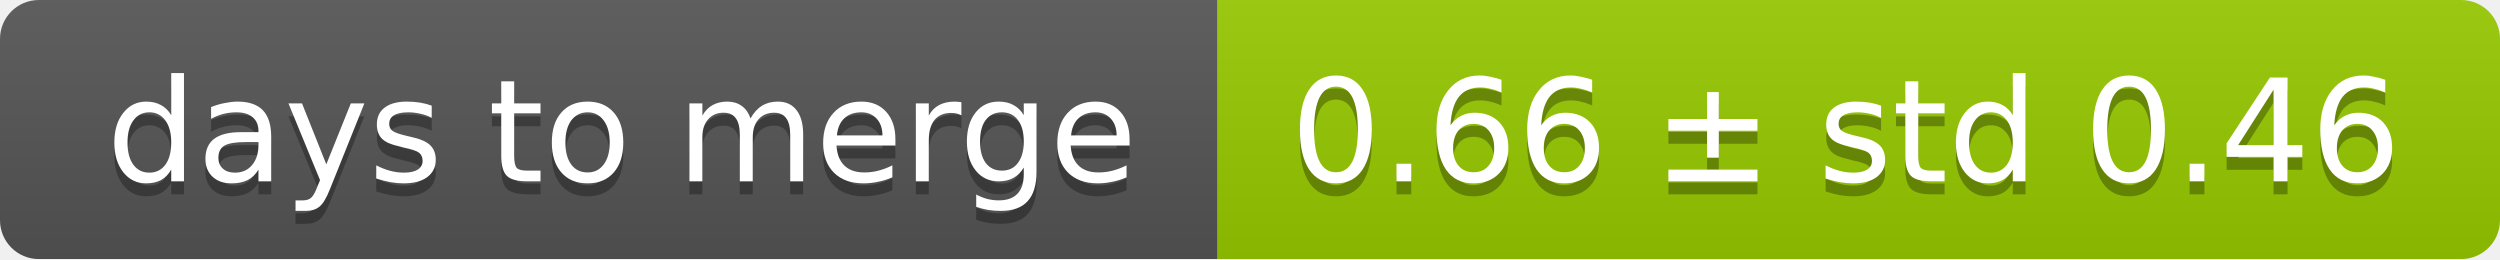
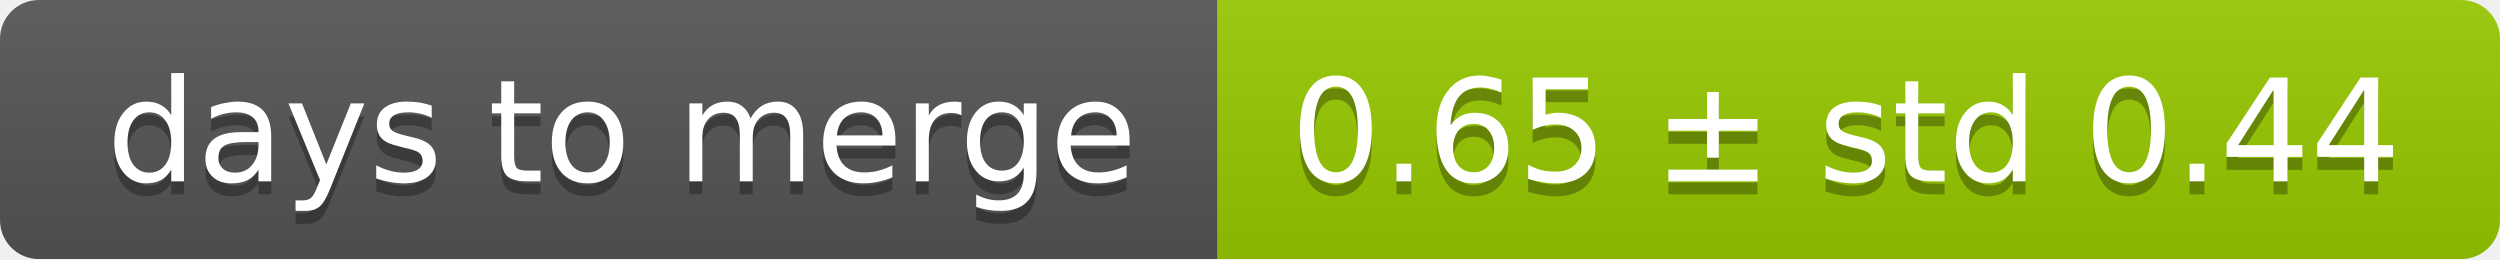
<svg xmlns="http://www.w3.org/2000/svg" width="193" height="20">
  <linearGradient id="smooth" x2="0" y2="100%">
    <stop offset="0" stop-color="#bbb" stop-opacity=".1" />
    <stop offset="1" stop-opacity=".1" />
  </linearGradient>
  <mask id="round">
    <rect width="193" height="20" rx="3" fill="#fff" />
  </mask>
  <g mask="url(#round)">
    <rect width="94" height="20" fill="#555" />
    <rect x="94" width="99" height="20" fill="#97ca00" />
    <rect width="193" height="20" fill="url(#smooth)" />
  </g>
  <g fill="#fff" text-anchor="middle" font-family="DejaVu Sans,Verdana,Geneva,sans-serif" font-size="11">
    <text x="48" y="15" fill="#010101" fill-opacity=".3">days to merge</text>
    <text x="48" y="14">days to merge</text>
-     <text x="142.5" y="15" fill="#010101" fill-opacity=".3">0.66 ± std 0.46</text>
-     <text x="142.5" y="14">0.66 ± std 0.46</text>
+     <text x="142.5" y="15" fill="#010101" fill-opacity=".3">0.65 ± std 0.44</text>
+     <text x="142.5" y="14">0.65 ± std 0.44</text>
  </g>
</svg>
